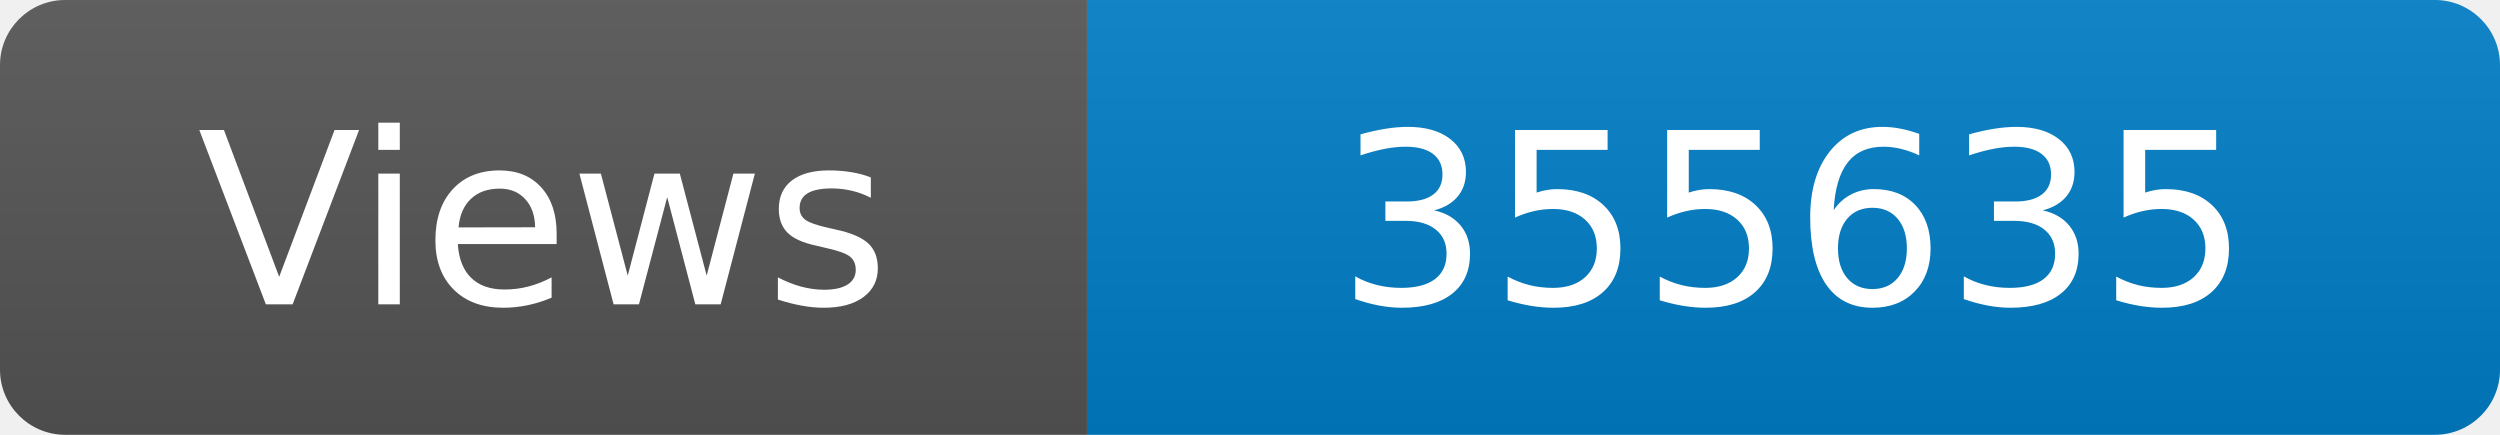
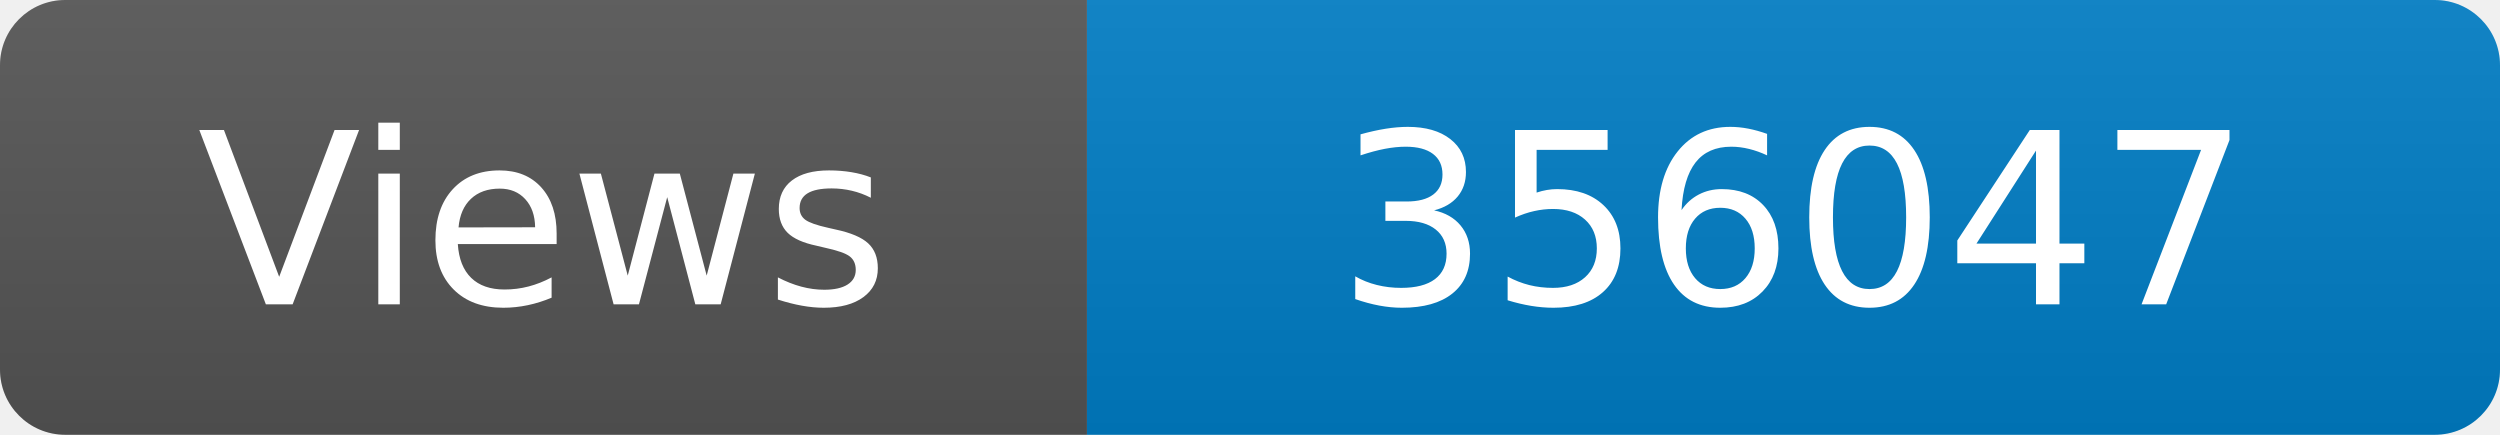
<svg xmlns="http://www.w3.org/2000/svg" width="115" height="20" role="img" aria-label="Maintained?: yes">
  <linearGradient id="s" x2="0" y2="100%">
    <stop offset="0" stop-color="#bbb" stop-opacity=".1" />
    <stop offset="1" stop-opacity=".1" />
  </linearGradient>
  <clipPath id="r">
    <rect width="115" height="20" rx="3" fill="#fff" />
  </clipPath>
  <g clip-path="url(#r)">
    <rect width="50" height="20" fill="#555" />
    <rect x="50" width="160" height="20" fill="#007ec6" />
    <rect width="115" height="20" fill="url(#s)" />
  </g>
  <g fill="#fff" text-anchor="middle" font-family="Verdana,Geneva,DejaVu Sans,sans-serif" font-size="110">
    <text x="250" y="140" transform="scale(.1)" fill="#fff">Views</text>
-     <text x="825" y="140" transform="scale(.1)" fill="#fff">355635</text>
+     <text x="825" y="140" transform="scale(.1)" fill="#fff">356047</text>
  </g>
</svg>
